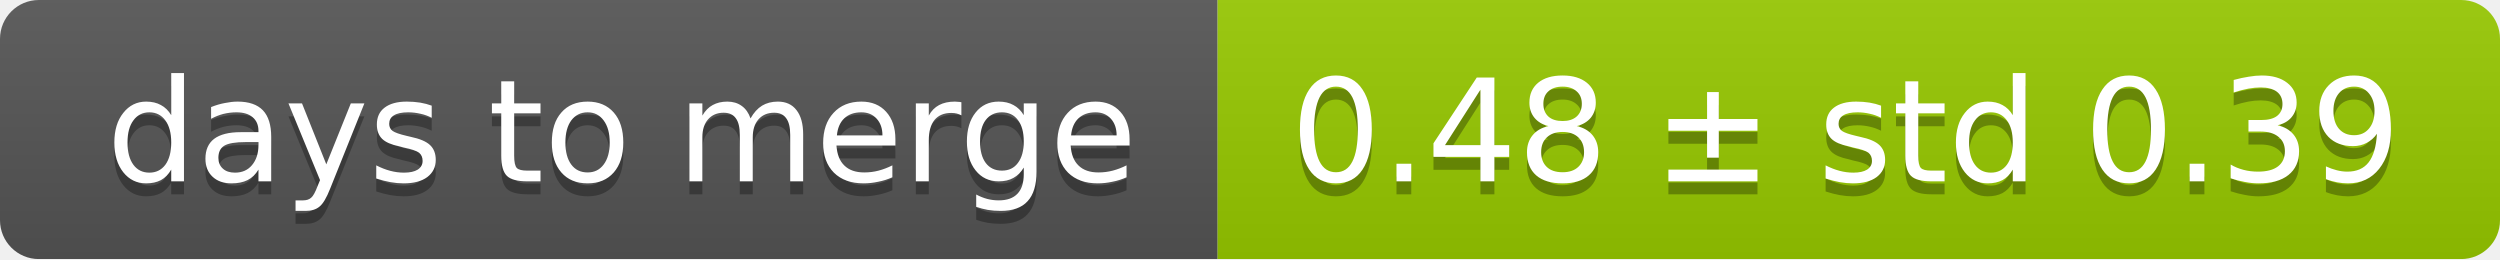
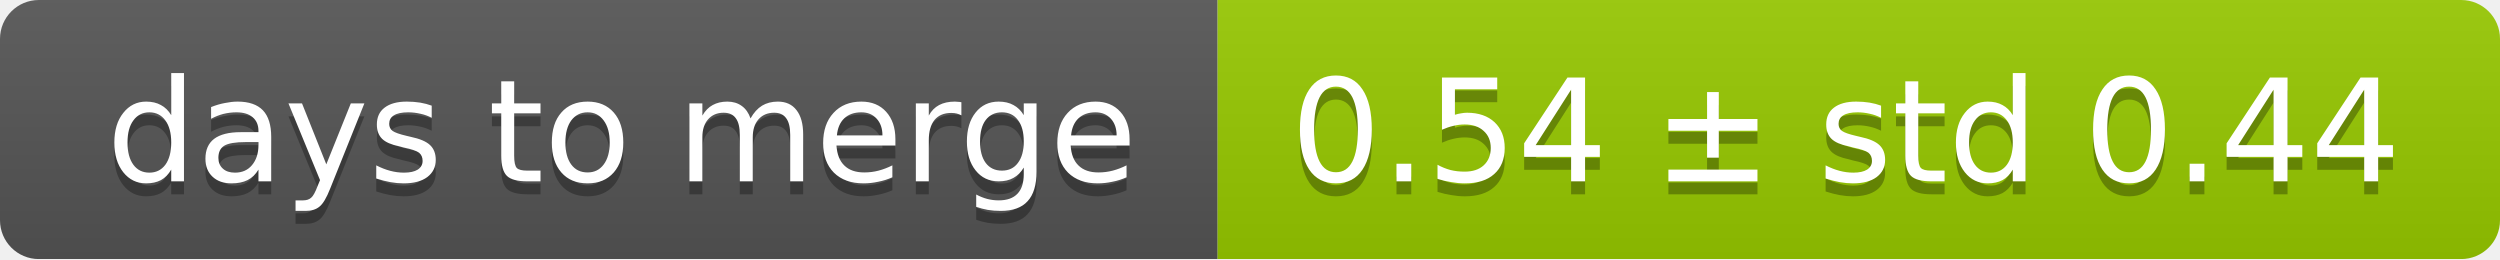
<svg xmlns="http://www.w3.org/2000/svg" width="193" height="20">
  <linearGradient id="smooth" x2="0" y2="100%">
    <stop offset="0" stop-color="#bbb" stop-opacity=".1" />
    <stop offset="1" stop-opacity=".1" />
  </linearGradient>
  <mask id="round">
    <rect width="193" height="20" rx="3" fill="#fff" />
  </mask>
  <g mask="url(#round)">
    <rect width="94" height="20" fill="#555" />
    <rect x="94" width="99" height="20" fill="#97ca00" />
    <rect width="193" height="20" fill="url(#smooth)" />
  </g>
  <g fill="#fff" text-anchor="middle" font-family="DejaVu Sans,Verdana,Geneva,sans-serif" font-size="11">
    <text x="48" y="15" fill="#010101" fill-opacity=".3">days to merge</text>
    <text x="48" y="14">days to merge</text>
-     <text x="142.5" y="15" fill="#010101" fill-opacity=".3">0.48 ± std 0.39</text>
-     <text x="142.5" y="14">0.48 ± std 0.39</text>
+     <text x="142.5" y="15" fill="#010101" fill-opacity=".3">0.54 ± std 0.44</text>
+     <text x="142.5" y="14">0.54 ± std 0.44</text>
  </g>
</svg>
